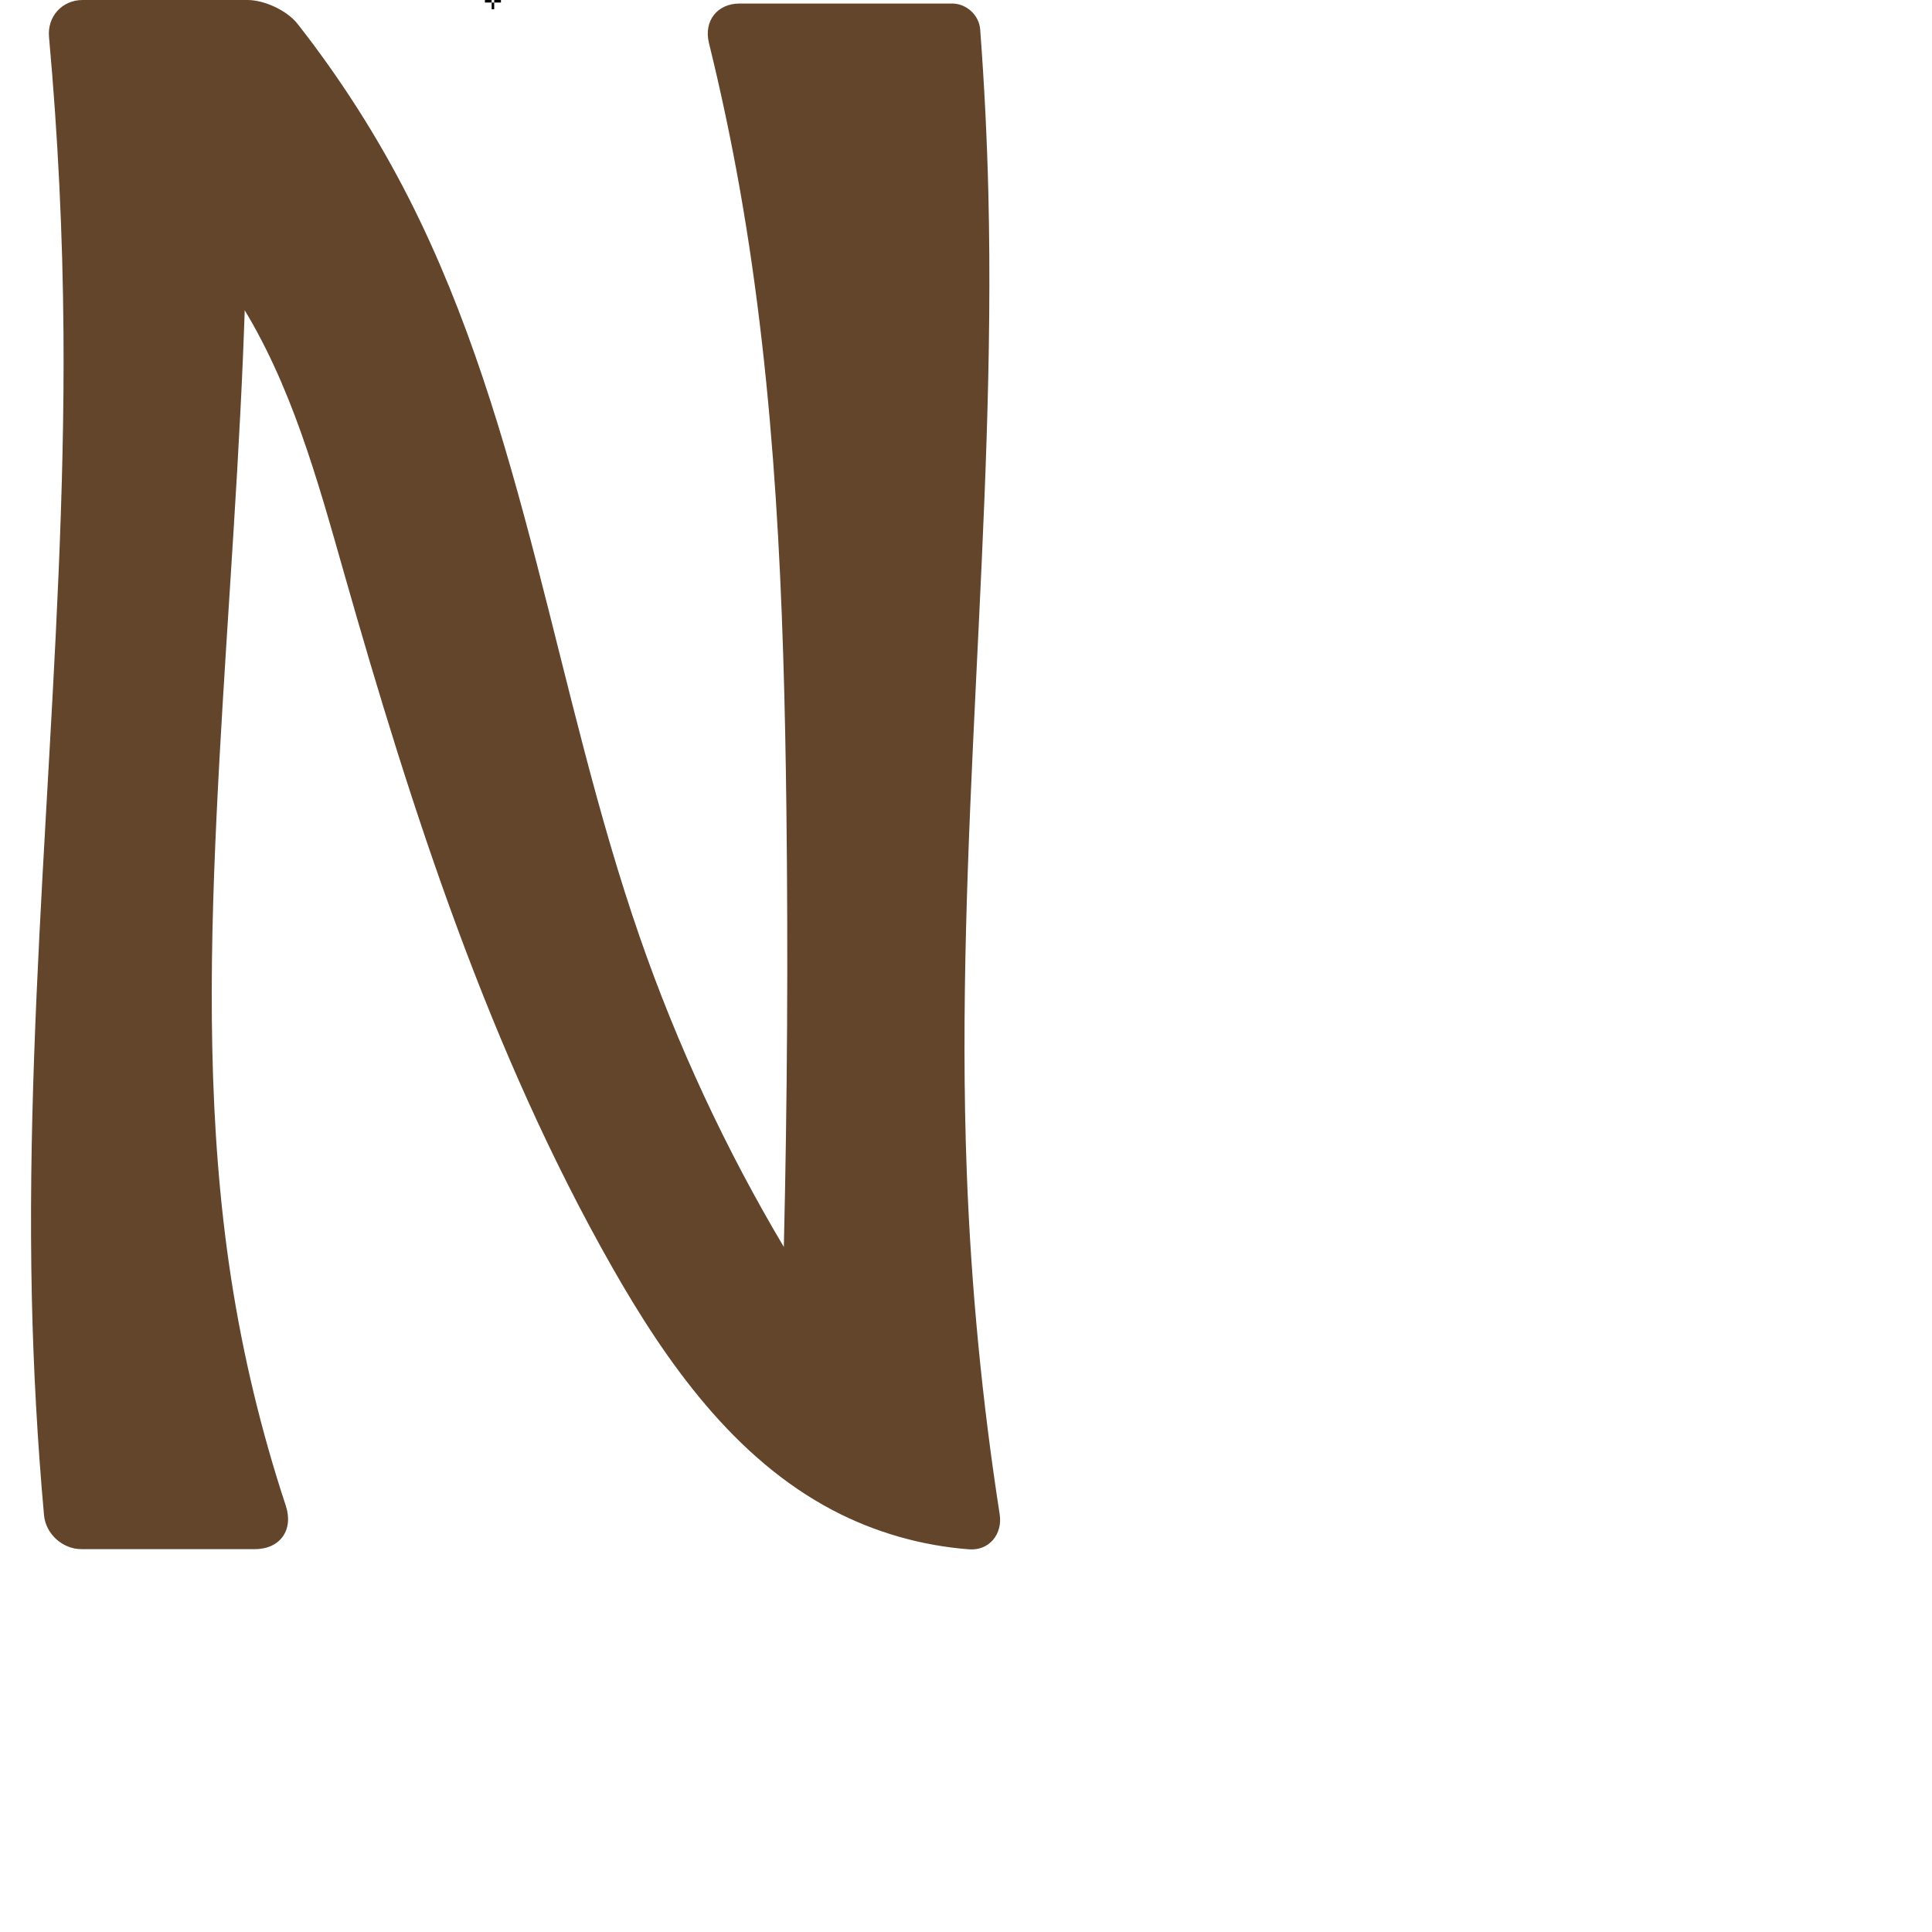
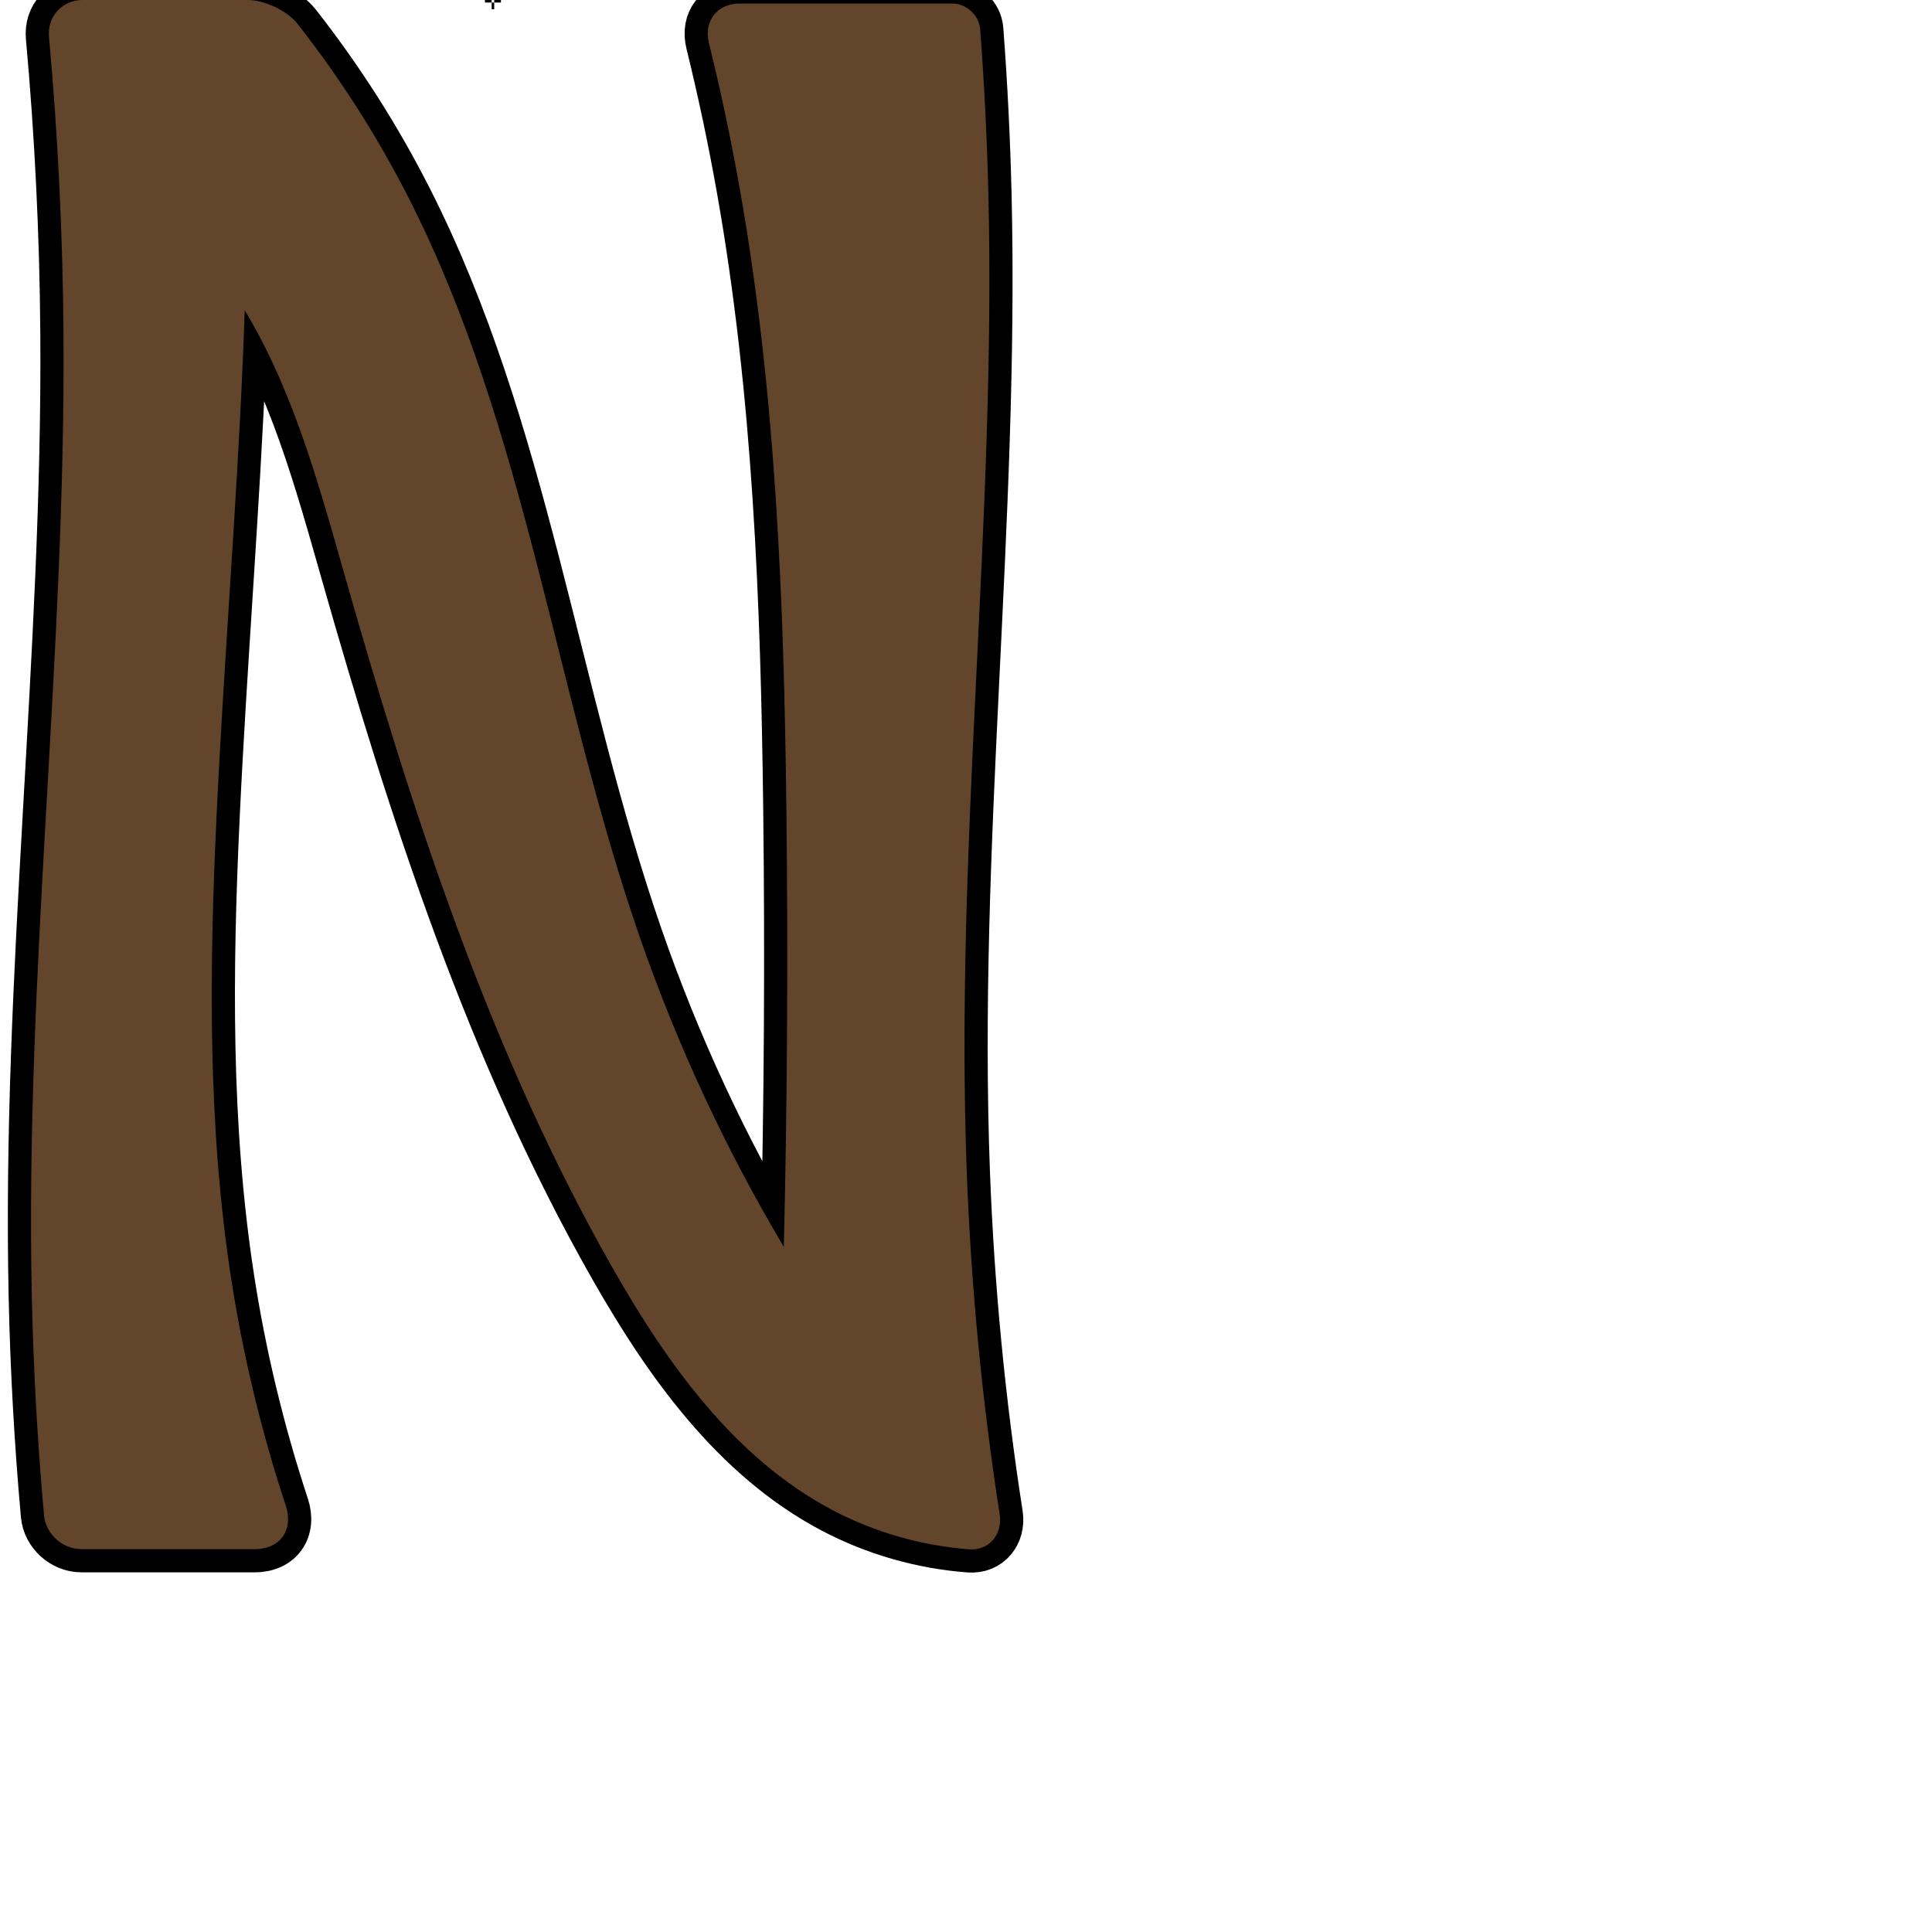
<svg xmlns="http://www.w3.org/2000/svg" xml:space="preserve" width="1000" height="1000" version="1.1" style="clip-rule:evenodd;fill-rule:evenodd;image-rendering:optimizeQuality;shape-rendering:geometricPrecision;text-rendering:geometricPrecision" viewBox="0 0 1000 1000" id="svg10">
  <defs id="defs4">
    <style type="text/css" id="style2">
   
    .fil0 {fill:#EF7F1A;fill-rule:nonzero}
   
  </style>
  </defs>
-   <path style="clip-rule:evenodd;fill:#63452c;fill-rule:nonzero;stroke:none;stroke-width:1px;stroke-linecap:butt;stroke-linejoin:miter;stroke-opacity:1;image-rendering:optimizeQuality;shape-rendering:geometricPrecision;text-rendering:geometricPrecision" d="m 125.769,184.379 c -3.348,79.445 -9.942,158.721 -13.689,238.148 -3.77,79.907 -4.627,160.399 7.597,239.456 6.153,39.797 15.612,79.082 28.239,117.321 4.131,12.509 -2.831,22.524 -16.005,22.524 H 42.116 c -9.754,0 -18.461,-7.866 -19.334,-17.581 C 19.4,746.612 17.296,708.862 16.474,671.084 12.854,504.759 34.083,338.737 32.86,172.378 32.484,121.226 29.984,70.09 25.368,19.146 24.409,8.567 32.144,0 42.766,0 h 85.337 c 8.794,0 20.504,5.464 25.933,12.382 22.158,28.235 41.546,58.643 57.787,90.65 60.496,119.222 75.537,255.867 119.379,382.167 19.346,55.733 44.352,109.499 74.508,160.204 1.793,-75.447 2.236,-150.926 1.33,-226.389 C 405.749,311.472 401.673,203.541 382.896,97.644 378.411,72.349 373.091,47.203 366.95,22.259 364.165,10.95 371.165,1.828 382.812,1.828 l 110.009,0 c 7.429,0 13.959,6.001 14.519,13.409 2.143,28.361 3.558,56.777 4.245,85.21 4.081,168.985 -17.579,337.92 -11.165,506.833 2.244,59.102 7.929,118.074 17.012,176.517 1.595,10.261 -5.437,18.912 -15.787,18.13 -24.68,-1.865 -48.979,-8.811 -70.87,-20.369 C 380.023,754.762 345.106,705.637 316.758,655.734 253.247,543.934 213.341,420.448 178.129,296.784 164.266,248.095 150.705,198.402 123.608,155.641 110.462,134.894 94.266,116.083 75.703,100 L 128.259,37.845 c 0.397,48.855 -0.433,97.721 -2.49,146.535 z" id="path115" />
+   <path style="clip-rule:evenodd;fill:#63452c;fill-rule:nonzero;stroke:#000000;stroke-width:24;stroke-linecap:round;stroke-linejoin:round;stroke-opacity:1;image-rendering:optimizeQuality;shape-rendering:geometricPrecision;text-rendering:geometricPrecision;stroke-miterlimit:4;stroke-dasharray:none;paint-order:stroke fill markers" d="m 125.769,184.379 c -3.348,79.445 -9.942,158.721 -13.689,238.148 -3.77,79.907 -4.627,160.399 7.597,239.456 6.153,39.797 15.612,79.082 28.239,117.321 4.131,12.509 -2.831,22.524 -16.005,22.524 H 42.116 c -9.754,0 -18.461,-7.866 -19.334,-17.581 C 19.4,746.612 17.296,708.862 16.474,671.084 12.854,504.759 34.083,338.737 32.86,172.378 32.484,121.226 29.984,70.09 25.368,19.146 24.409,8.567 32.144,0 42.766,0 h 85.337 c 8.794,0 20.504,5.464 25.933,12.382 22.158,28.235 41.546,58.643 57.787,90.65 60.496,119.222 75.537,255.867 119.379,382.167 19.346,55.733 44.352,109.499 74.508,160.204 1.793,-75.447 2.236,-150.926 1.33,-226.389 C 405.749,311.472 401.673,203.541 382.896,97.644 378.411,72.349 373.091,47.203 366.95,22.259 364.165,10.95 371.165,1.828 382.812,1.828 l 110.009,0 c 7.429,0 13.959,6.001 14.519,13.409 2.143,28.361 3.558,56.777 4.245,85.21 4.081,168.985 -17.579,337.92 -11.165,506.833 2.244,59.102 7.929,118.074 17.012,176.517 1.595,10.261 -5.437,18.912 -15.787,18.13 -24.68,-1.865 -48.979,-8.811 -70.87,-20.369 C 380.023,754.762 345.106,705.637 316.758,655.734 253.247,543.934 213.341,420.448 178.129,296.784 164.266,248.095 150.705,198.402 123.608,155.641 110.462,134.894 94.266,116.083 75.703,100 L 128.259,37.845 c 0.397,48.855 -0.433,97.721 -2.49,146.535 z" id="path115" />
  <text text-anchor="middle" x="255.133" y="4.8" id="top" style="clip-rule:evenodd;fill-rule:evenodd;image-rendering:optimizeQuality;shape-rendering:geometricPrecision;text-rendering:geometricPrecision">✛</text>
</svg>
